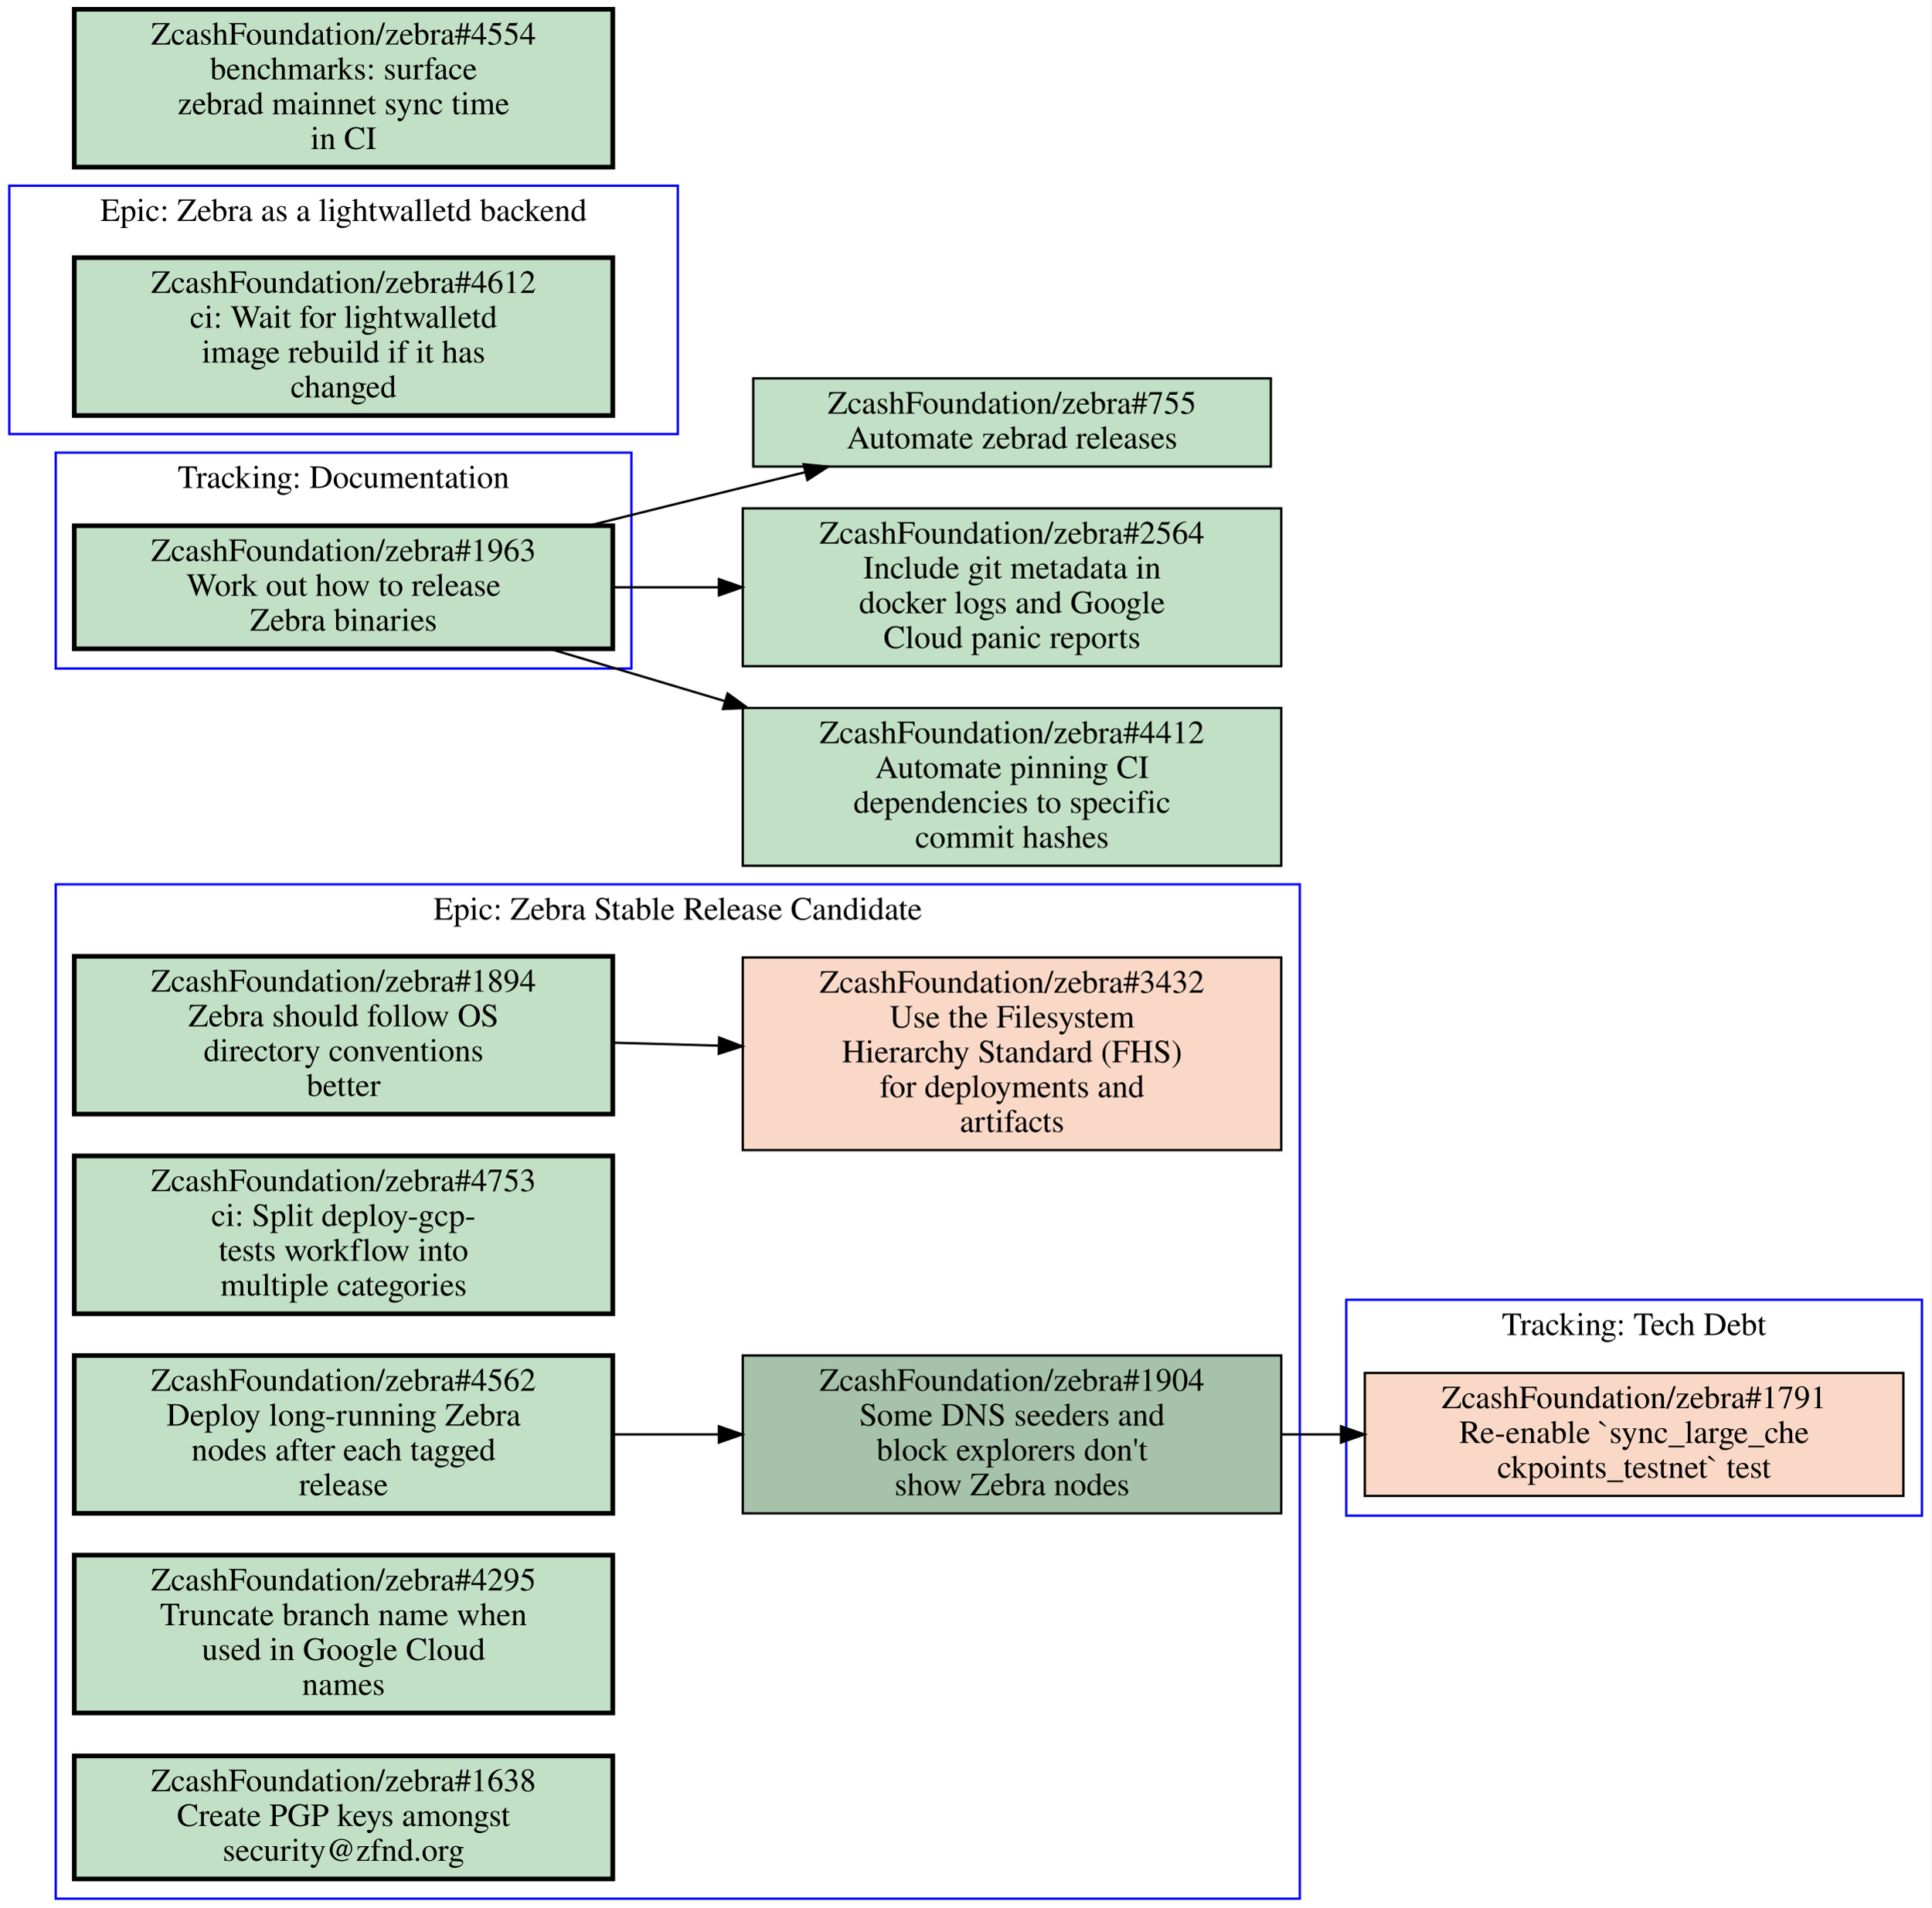
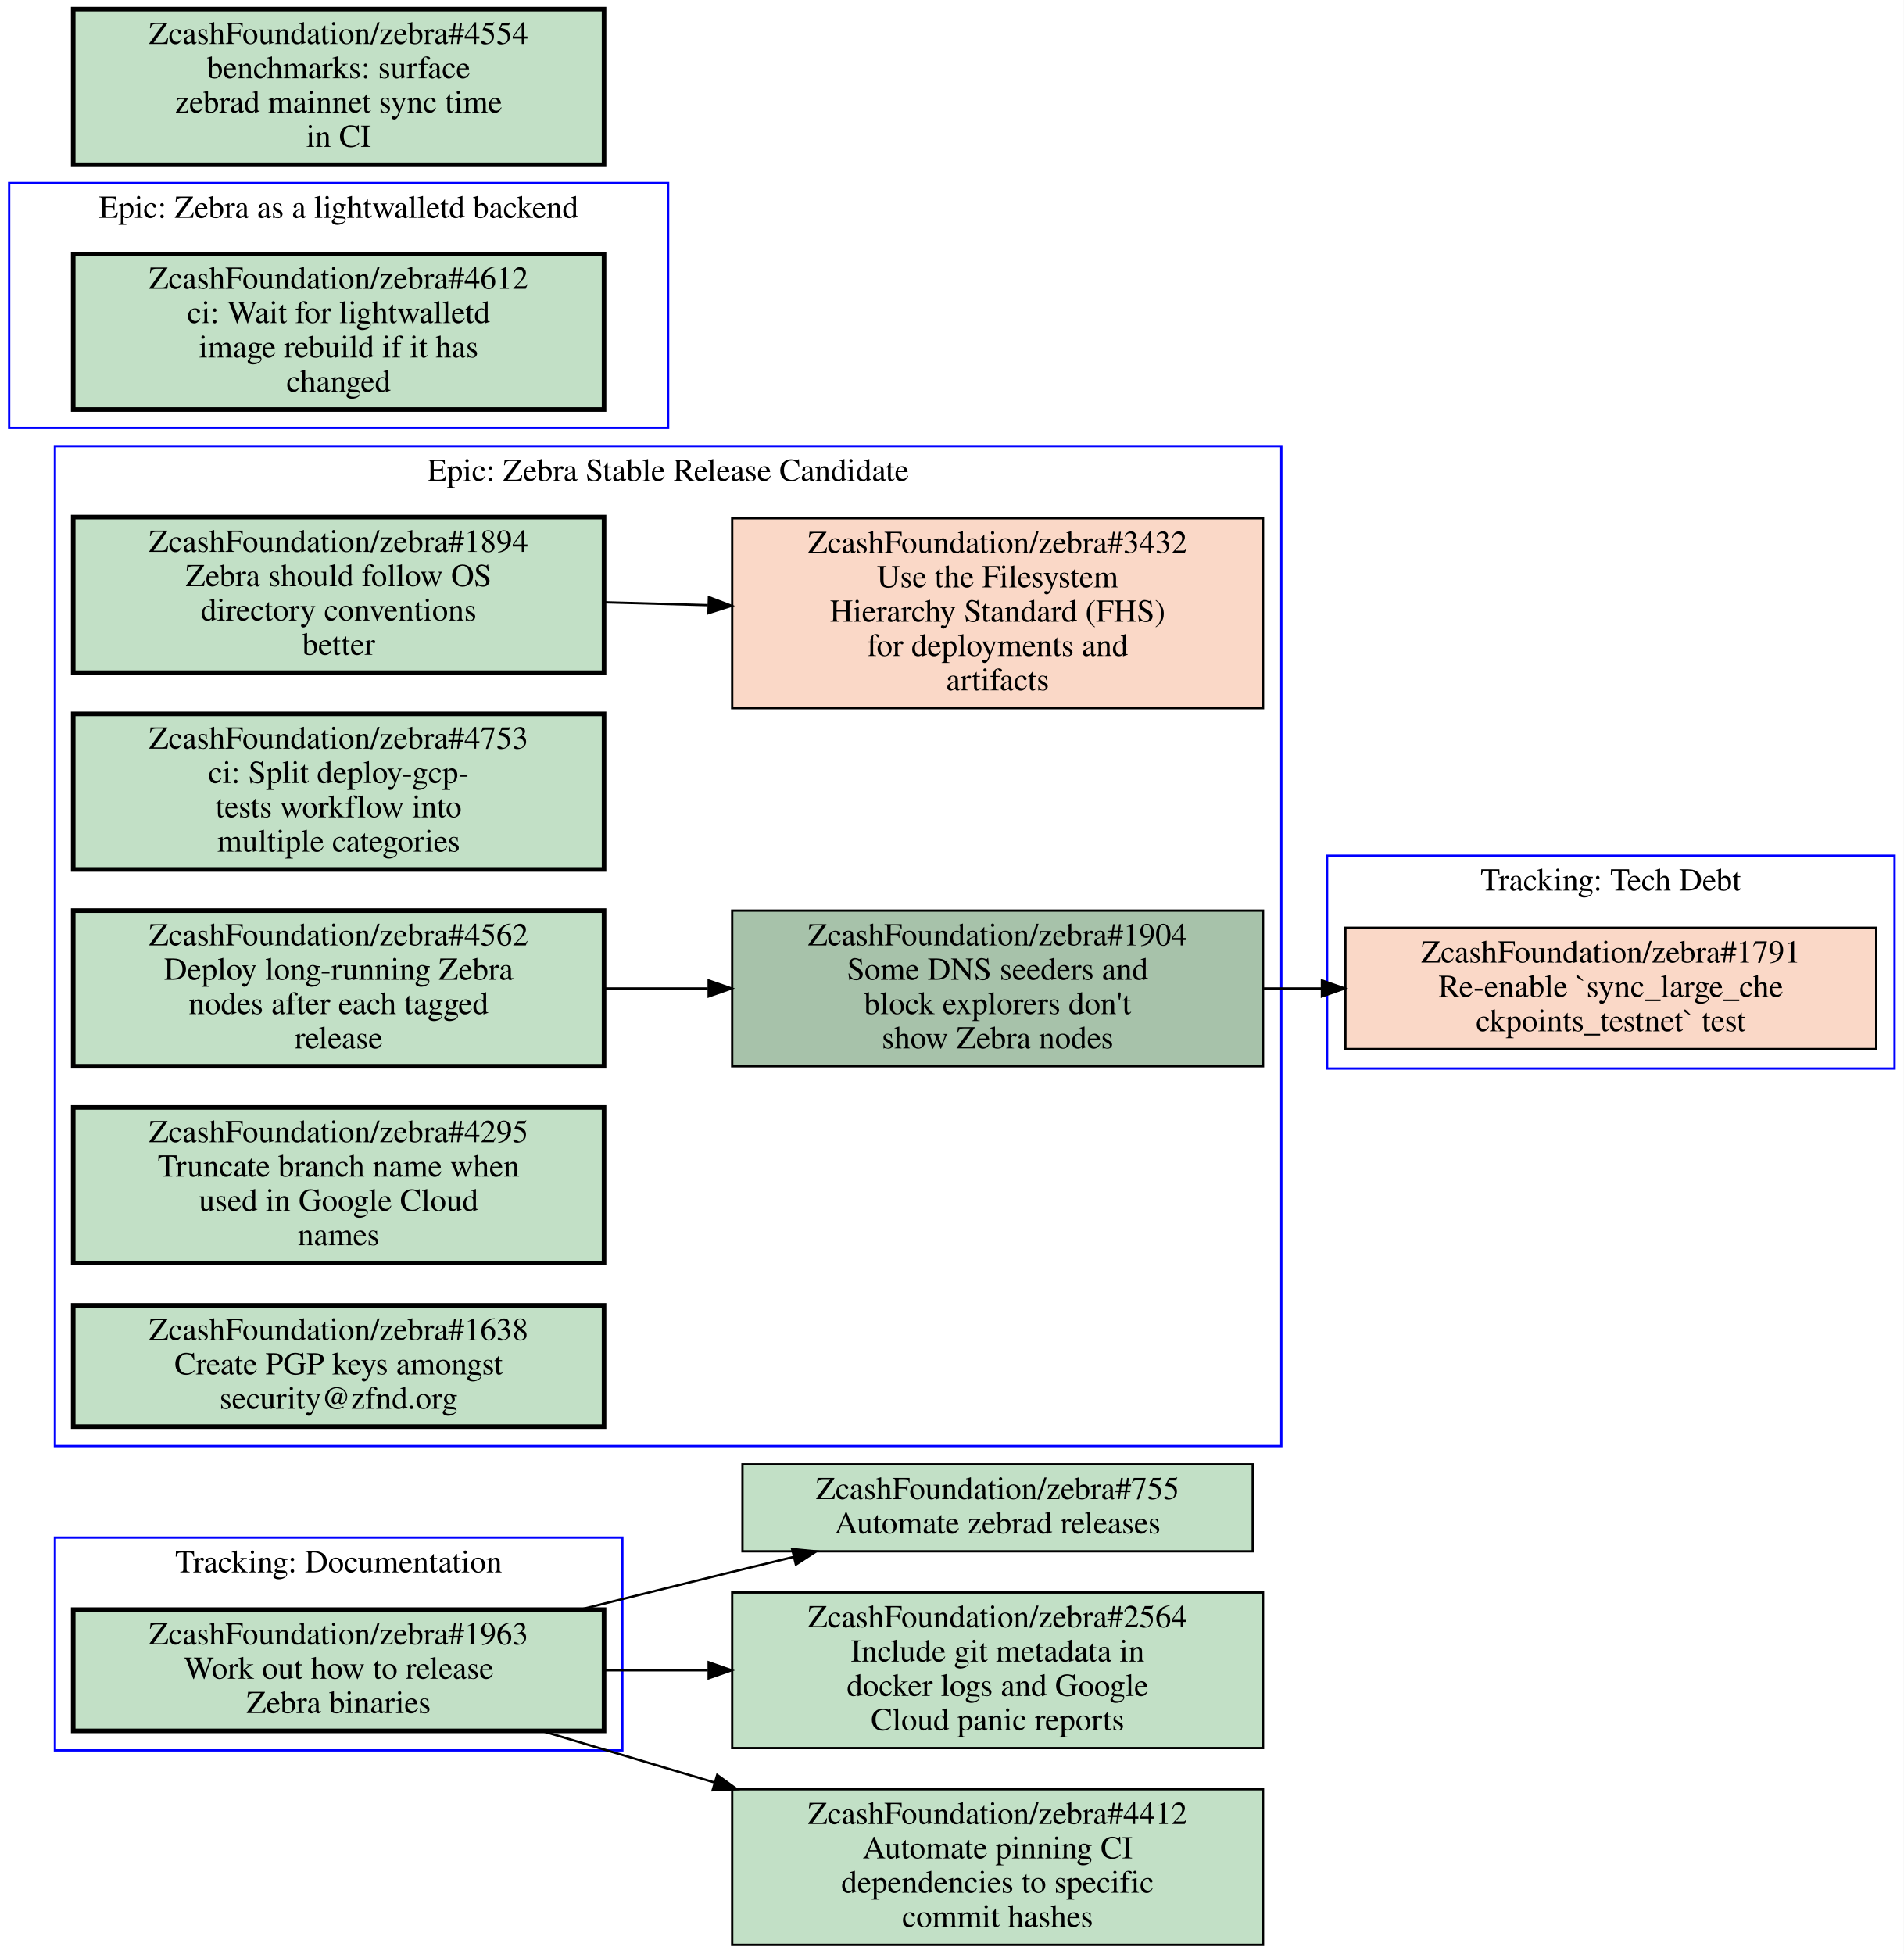
- <svg xmlns="http://www.w3.org/2000/svg" xmlns:xlink="http://www.w3.org/1999/xlink" width="832pt" height="822pt" viewBox="0.00 0.00 832.00 822.00">
-   <g id="graph0" class="graph" transform="scale(1 1) rotate(0) translate(4 818)">
-     <polygon fill="#ffffff" stroke="transparent" points="-4,4 -4,-818 828,-818 828,4 -4,4" />
+ <svg xmlns="http://www.w3.org/2000/svg" xmlns:xlink="http://www.w3.org/1999/xlink" width="832pt" height="854pt" viewBox="0.00 0.00 832.00 854.00">
+   <g id="graph0" class="graph" transform="scale(1 1) rotate(0) translate(4 850)">
+     <polygon fill="#ffffff" stroke="transparent" points="-4,4 -4,-850 828,-850 828,4 -4,4" />
    <g id="clust1" class="cluster">
-       <polygon fill="none" stroke="#0000ff" points="576,-165 576,-258 824,-258 824,-165 576,-165" />
-       <text text-anchor="middle" x="700" y="-242.8" font-family="Times,serif" font-size="14.00" fill="#000000">Tracking: Tech Debt</text>
+       <polygon fill="none" stroke="#0000ff" points="20,-85 20,-178 268,-178 268,-85 20,-85" />
+       <text text-anchor="middle" x="144" y="-162.8" font-family="Times,serif" font-size="14.00" fill="#000000">Tracking: Documentation</text>
    </g>
    <g id="clust2" class="cluster">
-       <polygon fill="none" stroke="#0000ff" points="0,-631 0,-738 288,-738 288,-631 0,-631" />
-       <text text-anchor="middle" x="144" y="-722.8" font-family="Times,serif" font-size="14.00" fill="#000000">Epic: Zebra as a lightwalletd backend</text>
+       <polygon fill="none" stroke="#0000ff" points="0,-663 0,-770 288,-770 288,-663 0,-663" />
+       <text text-anchor="middle" x="144" y="-754.8" font-family="Times,serif" font-size="14.00" fill="#000000">Epic: Zebra as a lightwalletd backend</text>
    </g>
    <g id="clust3" class="cluster">
-       <polygon fill="none" stroke="#0000ff" points="20,0 20,-437 556,-437 556,0 20,0" />
-       <text text-anchor="middle" x="288" y="-421.8" font-family="Times,serif" font-size="14.00" fill="#000000">Epic: Zebra Stable Release Candidate</text>
+       <polygon fill="none" stroke="#0000ff" points="20,-218 20,-655 556,-655 556,-218 20,-218" />
+       <text text-anchor="middle" x="288" y="-639.8" font-family="Times,serif" font-size="14.00" fill="#000000">Epic: Zebra Stable Release Candidate</text>
    </g>
    <g id="clust4" class="cluster">
-       <polygon fill="none" stroke="#0000ff" points="20,-530 20,-623 268,-623 268,-530 20,-530" />
-       <text text-anchor="middle" x="144" y="-607.8" font-family="Times,serif" font-size="14.00" fill="#000000">Tracking: Documentation</text>
+       <polygon fill="none" stroke="#0000ff" points="576,-383 576,-476 824,-476 824,-383 576,-383" />
+       <text text-anchor="middle" x="700" y="-460.8" font-family="Times,serif" font-size="14.00" fill="#000000">Tracking: Tech Debt</text>
    </g>
-     <g id="node1" class="node closed">
+     <g id="node1" class="node open">
      <g id="a_node1">
-         <a xlink:href="https://github.com/ZcashFoundation/zebra/issues/1791" xlink:title="ZcashFoundation/zebra#1791&#10;Re-enable `sync_large_che&#10;ckpoints_testnet` test" target="_blank">
-           <polygon fill="#fad8c7" stroke="#000000" points="816,-226.5 584,-226.5 584,-173.5 816,-173.5 816,-226.5" />
-           <text text-anchor="middle" x="700" y="-211.3" font-family="Times,serif" font-size="14.00" fill="#000000">ZcashFoundation/zebra#1791</text>
-           <text text-anchor="middle" x="700" y="-196.3" font-family="Times,serif" font-size="14.00" fill="#000000">Re-enable `sync_large_che</text>
-           <text text-anchor="middle" x="700" y="-181.3" font-family="Times,serif" font-size="14.00" fill="#000000">ckpoints_testnet` test</text>
+         <a xlink:href="https://github.com/ZcashFoundation/zebra/issues/1963" xlink:title="ZcashFoundation/zebra#1963&#10;Work out how to release&#10;Zebra binaries" target="_blank">
+           <polygon fill="#c2e0c6" stroke="#000000" stroke-width="2" points="260,-146.5 28,-146.5 28,-93.5 260,-93.5 260,-146.5" />
+           <text text-anchor="middle" x="144" y="-131.3" font-family="Times,serif" font-size="14.00" fill="#000000">ZcashFoundation/zebra#1963</text>
+           <text text-anchor="middle" x="144" y="-116.3" font-family="Times,serif" font-size="14.00" fill="#000000">Work out how to release</text>
+           <text text-anchor="middle" x="144" y="-101.3" font-family="Times,serif" font-size="14.00" fill="#000000">Zebra binaries</text>
        </a>
      </g>
+     </g>
+     <g id="node11" class="node open">
+       <g id="a_node11">
+         <a xlink:href="https://github.com/ZcashFoundation/zebra/issues/755" xlink:title="ZcashFoundation/zebra#755&#10;Automate zebrad releases" target="_blank">
+           <polygon fill="#c2e0c6" stroke="#000000" points="543.5,-210 320.5,-210 320.5,-172 543.5,-172 543.5,-210" />
+           <text text-anchor="middle" x="432" y="-194.8" font-family="Times,serif" font-size="14.00" fill="#000000">ZcashFoundation/zebra#755</text>
+           <text text-anchor="middle" x="432" y="-179.8" font-family="Times,serif" font-size="14.00" fill="#000000">Automate zebrad releases</text>
+         </a>
+       </g>
+     </g>
+     <g id="edge3" class="edge">
+       <path fill="none" stroke="#000000" d="M249.48,-146.51C271.46,-152 294.48,-157.71 316,-163 324.72,-165.14 333.81,-167.36 342.89,-169.57" />
+       <polygon fill="#000000" stroke="#000000" points="342.186,-173.001 352.73,-171.96 343.839,-166.199 342.186,-173.001" />
+     </g>
+     <g id="node12" class="node open">
+       <g id="a_node12">
+         <a xlink:href="https://github.com/ZcashFoundation/zebra/issues/2564" xlink:title="ZcashFoundation/zebra#2564&#10;Include git metadata in&#10;docker logs and Google&#10;Cloud panic reports" target="_blank">
+           <polygon fill="#c2e0c6" stroke="#000000" points="548,-154 316,-154 316,-86 548,-86 548,-154" />
+           <text text-anchor="middle" x="432" y="-138.8" font-family="Times,serif" font-size="14.00" fill="#000000">ZcashFoundation/zebra#2564</text>
+           <text text-anchor="middle" x="432" y="-123.8" font-family="Times,serif" font-size="14.00" fill="#000000">Include git metadata in</text>
+           <text text-anchor="middle" x="432" y="-108.8" font-family="Times,serif" font-size="14.00" fill="#000000">docker logs and Google</text>
+           <text text-anchor="middle" x="432" y="-93.8" font-family="Times,serif" font-size="14.00" fill="#000000">Cloud panic reports</text>
+         </a>
+       </g>
+     </g>
+     <g id="edge4" class="edge">
+       <path fill="none" stroke="#000000" d="M260.31,-120C275.15,-120 290.4,-120 305.39,-120" />
+       <polygon fill="#000000" stroke="#000000" points="305.72,-123.5 315.72,-120 305.72,-116.5 305.72,-123.5" />
+     </g>
+     <g id="node13" class="node open">
+       <g id="a_node13">
+         <a xlink:href="https://github.com/ZcashFoundation/zebra/issues/4412" xlink:title="ZcashFoundation/zebra#4412&#10;Automate pinning CI&#10;dependencies to specific&#10;commit hashes" target="_blank">
+           <polygon fill="#c2e0c6" stroke="#000000" points="548,-68 316,-68 316,0 548,0 548,-68" />
+           <text text-anchor="middle" x="432" y="-52.8" font-family="Times,serif" font-size="14.00" fill="#000000">ZcashFoundation/zebra#4412</text>
+           <text text-anchor="middle" x="432" y="-37.8" font-family="Times,serif" font-size="14.00" fill="#000000">Automate pinning CI</text>
+           <text text-anchor="middle" x="432" y="-22.8" font-family="Times,serif" font-size="14.00" fill="#000000">dependencies to specific</text>
+           <text text-anchor="middle" x="432" y="-7.8" font-family="Times,serif" font-size="14.00" fill="#000000">commit hashes</text>
+         </a>
+       </g>
+     </g>
+     <g id="edge5" class="edge">
+       <path fill="none" stroke="#000000" d="M232.76,-93.495C256.65,-86.362 282.93,-78.515 308.34,-70.926" />
+       <polygon fill="#000000" stroke="#000000" points="309.45,-74.247 318.03,-68.031 307.447,-67.54 309.45,-74.247" />
    </g>
    <g id="node2" class="node open">
      <g id="a_node2">
        <a xlink:href="https://github.com/ZcashFoundation/zebra/issues/4612" xlink:title="ZcashFoundation/zebra#4612&#10;ci: Wait for lightwalletd&#10;image rebuild if it has&#10;changed" target="_blank">
-           <polygon fill="#c2e0c6" stroke="#000000" stroke-width="2" points="260,-707 28,-707 28,-639 260,-639 260,-707" />
-           <text text-anchor="middle" x="144" y="-691.8" font-family="Times,serif" font-size="14.00" fill="#000000">ZcashFoundation/zebra#4612</text>
-           <text text-anchor="middle" x="144" y="-676.8" font-family="Times,serif" font-size="14.00" fill="#000000">ci: Wait for lightwalletd</text>
-           <text text-anchor="middle" x="144" y="-661.8" font-family="Times,serif" font-size="14.00" fill="#000000">image rebuild if it has</text>
-           <text text-anchor="middle" x="144" y="-646.8" font-family="Times,serif" font-size="14.00" fill="#000000">changed</text>
+           <polygon fill="#c2e0c6" stroke="#000000" stroke-width="2" points="260,-739 28,-739 28,-671 260,-671 260,-739" />
+           <text text-anchor="middle" x="144" y="-723.8" font-family="Times,serif" font-size="14.00" fill="#000000">ZcashFoundation/zebra#4612</text>
+           <text text-anchor="middle" x="144" y="-708.8" font-family="Times,serif" font-size="14.00" fill="#000000">ci: Wait for lightwalletd</text>
+           <text text-anchor="middle" x="144" y="-693.8" font-family="Times,serif" font-size="14.00" fill="#000000">image rebuild if it has</text>
+           <text text-anchor="middle" x="144" y="-678.8" font-family="Times,serif" font-size="14.00" fill="#000000">changed</text>
        </a>
      </g>
    </g>
    <g id="node3" class="node open">
      <g id="a_node3">
        <a xlink:href="https://github.com/ZcashFoundation/zebra/issues/1894" xlink:title="ZcashFoundation/zebra#1894&#10;Zebra should follow OS&#10;directory conventions&#10;better" target="_blank">
-           <polygon fill="#c2e0c6" stroke="#000000" stroke-width="2" points="260,-406 28,-406 28,-338 260,-338 260,-406" />
-           <text text-anchor="middle" x="144" y="-390.8" font-family="Times,serif" font-size="14.00" fill="#000000">ZcashFoundation/zebra#1894</text>
-           <text text-anchor="middle" x="144" y="-375.8" font-family="Times,serif" font-size="14.00" fill="#000000">Zebra should follow OS</text>
-           <text text-anchor="middle" x="144" y="-360.8" font-family="Times,serif" font-size="14.00" fill="#000000">directory conventions</text>
-           <text text-anchor="middle" x="144" y="-345.8" font-family="Times,serif" font-size="14.00" fill="#000000">better</text>
+           <polygon fill="#c2e0c6" stroke="#000000" stroke-width="2" points="260,-624 28,-624 28,-556 260,-556 260,-624" />
+           <text text-anchor="middle" x="144" y="-608.8" font-family="Times,serif" font-size="14.00" fill="#000000">ZcashFoundation/zebra#1894</text>
+           <text text-anchor="middle" x="144" y="-593.8" font-family="Times,serif" font-size="14.00" fill="#000000">Zebra should follow OS</text>
+           <text text-anchor="middle" x="144" y="-578.8" font-family="Times,serif" font-size="14.00" fill="#000000">directory conventions</text>
+           <text text-anchor="middle" x="144" y="-563.8" font-family="Times,serif" font-size="14.00" fill="#000000">better</text>
        </a>
      </g>
    </g>
    <g id="node4" class="node closed">
      <g id="a_node4">
        <a xlink:href="https://github.com/ZcashFoundation/zebra/issues/3432" xlink:title="ZcashFoundation/zebra#3432&#10;Use the Filesystem&#10;Hierarchy Standard (FHS)&#10;for deployments and&#10;artifacts" target="_blank">
-           <polygon fill="#fad8c7" stroke="#000000" points="548,-405.5 316,-405.5 316,-322.5 548,-322.5 548,-405.5" />
-           <text text-anchor="middle" x="432" y="-390.3" font-family="Times,serif" font-size="14.00" fill="#000000">ZcashFoundation/zebra#3432</text>
-           <text text-anchor="middle" x="432" y="-375.3" font-family="Times,serif" font-size="14.00" fill="#000000">Use the Filesystem</text>
-           <text text-anchor="middle" x="432" y="-360.3" font-family="Times,serif" font-size="14.00" fill="#000000">Hierarchy Standard (FHS)</text>
-           <text text-anchor="middle" x="432" y="-345.3" font-family="Times,serif" font-size="14.00" fill="#000000">for deployments and</text>
-           <text text-anchor="middle" x="432" y="-330.3" font-family="Times,serif" font-size="14.00" fill="#000000">artifacts</text>
+           <polygon fill="#fad8c7" stroke="#000000" points="548,-623.5 316,-623.5 316,-540.5 548,-540.5 548,-623.5" />
+           <text text-anchor="middle" x="432" y="-608.3" font-family="Times,serif" font-size="14.00" fill="#000000">ZcashFoundation/zebra#3432</text>
+           <text text-anchor="middle" x="432" y="-593.3" font-family="Times,serif" font-size="14.00" fill="#000000">Use the Filesystem</text>
+           <text text-anchor="middle" x="432" y="-578.3" font-family="Times,serif" font-size="14.00" fill="#000000">Hierarchy Standard (FHS)</text>
+           <text text-anchor="middle" x="432" y="-563.3" font-family="Times,serif" font-size="14.00" fill="#000000">for deployments and</text>
+           <text text-anchor="middle" x="432" y="-548.3" font-family="Times,serif" font-size="14.00" fill="#000000">artifacts</text>
        </a>
      </g>
    </g>
    <g id="edge1" class="edge">
-       <path fill="none" stroke="#000000" d="M260.31,-368.77C275.15,-368.36 290.4,-367.93 305.39,-367.52" />
-       <polygon fill="#000000" stroke="#000000" points="305.822,-371.009 315.72,-367.23 305.626,-364.012 305.822,-371.009" />
+       <path fill="none" stroke="#000000" d="M260.31,-586.77C275.15,-586.36 290.4,-585.93 305.39,-585.52" />
+       <polygon fill="#000000" stroke="#000000" points="305.822,-589.009 315.72,-585.23 305.626,-582.012 305.822,-589.009" />
    </g>
    <g id="node5" class="node open">
      <g id="a_node5">
        <a xlink:href="https://github.com/ZcashFoundation/zebra/issues/1904" xlink:title="ZcashFoundation/zebra#1904&#10;Some DNS seeders and&#10;block explorers don't&#10;show Zebra nodes" target="_blank">
-           <polygon fill="#a7c2aa" stroke="#000000" points="548,-234 316,-234 316,-166 548,-166 548,-234" />
-           <text text-anchor="middle" x="432" y="-218.8" font-family="Times,serif" font-size="14.00" fill="#000000">ZcashFoundation/zebra#1904</text>
-           <text text-anchor="middle" x="432" y="-203.8" font-family="Times,serif" font-size="14.00" fill="#000000">Some DNS seeders and</text>
-           <text text-anchor="middle" x="432" y="-188.8" font-family="Times,serif" font-size="14.00" fill="#000000">block explorers don't</text>
-           <text text-anchor="middle" x="432" y="-173.8" font-family="Times,serif" font-size="14.00" fill="#000000">show Zebra nodes</text>
+           <polygon fill="#a7c2aa" stroke="#000000" points="548,-452 316,-452 316,-384 548,-384 548,-452" />
+           <text text-anchor="middle" x="432" y="-436.8" font-family="Times,serif" font-size="14.00" fill="#000000">ZcashFoundation/zebra#1904</text>
+           <text text-anchor="middle" x="432" y="-421.8" font-family="Times,serif" font-size="14.00" fill="#000000">Some DNS seeders and</text>
+           <text text-anchor="middle" x="432" y="-406.8" font-family="Times,serif" font-size="14.00" fill="#000000">block explorers don't</text>
+           <text text-anchor="middle" x="432" y="-391.8" font-family="Times,serif" font-size="14.00" fill="#000000">show Zebra nodes</text>
        </a>
      </g>
    </g>
-     <g id="edge3" class="edge">
-       <path fill="none" stroke="#000000" d="M548.38,-200C556.71,-200 565.14,-200 573.53,-200" />
-       <polygon fill="#000000" stroke="#000000" points="573.74,-203.5 583.74,-200 573.74,-196.5 573.74,-203.5" />
+     <g id="node10" class="node closed">
+       <g id="a_node10">
+         <a xlink:href="https://github.com/ZcashFoundation/zebra/issues/1791" xlink:title="ZcashFoundation/zebra#1791&#10;Re-enable `sync_large_che&#10;ckpoints_testnet` test" target="_blank">
+           <polygon fill="#fad8c7" stroke="#000000" points="816,-444.5 584,-444.5 584,-391.5 816,-391.5 816,-444.5" />
+           <text text-anchor="middle" x="700" y="-429.3" font-family="Times,serif" font-size="14.00" fill="#000000">ZcashFoundation/zebra#1791</text>
+           <text text-anchor="middle" x="700" y="-414.3" font-family="Times,serif" font-size="14.00" fill="#000000">Re-enable `sync_large_che</text>
+           <text text-anchor="middle" x="700" y="-399.3" font-family="Times,serif" font-size="14.00" fill="#000000">ckpoints_testnet` test</text>
+         </a>
+       </g>
+     </g>
+     <g id="edge6" class="edge">
+       <path fill="none" stroke="#000000" d="M548.38,-418C556.71,-418 565.14,-418 573.53,-418" />
+       <polygon fill="#000000" stroke="#000000" points="573.74,-421.5 583.74,-418 573.74,-414.5 573.74,-421.5" />
    </g>
    <g id="node6" class="node open">
      <g id="a_node6">
        <a xlink:href="https://github.com/ZcashFoundation/zebra/issues/4753" xlink:title="ZcashFoundation/zebra#4753&#10;ci: Split deploy-gcp-&#10;tests workflow into&#10;multiple categories" target="_blank">
-           <polygon fill="#c2e0c6" stroke="#000000" stroke-width="2" points="260,-320 28,-320 28,-252 260,-252 260,-320" />
-           <text text-anchor="middle" x="144" y="-304.8" font-family="Times,serif" font-size="14.00" fill="#000000">ZcashFoundation/zebra#4753</text>
-           <text text-anchor="middle" x="144" y="-289.8" font-family="Times,serif" font-size="14.00" fill="#000000">ci: Split deploy-gcp-</text>
-           <text text-anchor="middle" x="144" y="-274.8" font-family="Times,serif" font-size="14.00" fill="#000000">tests workflow into</text>
-           <text text-anchor="middle" x="144" y="-259.8" font-family="Times,serif" font-size="14.00" fill="#000000">multiple categories</text>
+           <polygon fill="#c2e0c6" stroke="#000000" stroke-width="2" points="260,-538 28,-538 28,-470 260,-470 260,-538" />
+           <text text-anchor="middle" x="144" y="-522.8" font-family="Times,serif" font-size="14.00" fill="#000000">ZcashFoundation/zebra#4753</text>
+           <text text-anchor="middle" x="144" y="-507.8" font-family="Times,serif" font-size="14.00" fill="#000000">ci: Split deploy-gcp-</text>
+           <text text-anchor="middle" x="144" y="-492.8" font-family="Times,serif" font-size="14.00" fill="#000000">tests workflow into</text>
+           <text text-anchor="middle" x="144" y="-477.8" font-family="Times,serif" font-size="14.00" fill="#000000">multiple categories</text>
        </a>
      </g>
    </g>
    <g id="node7" class="node open">
      <g id="a_node7">
        <a xlink:href="https://github.com/ZcashFoundation/zebra/issues/4562" xlink:title="ZcashFoundation/zebra#4562&#10;Deploy long-running Zebra&#10;nodes after each tagged&#10;release" target="_blank">
-           <polygon fill="#c2e0c6" stroke="#000000" stroke-width="2" points="260,-234 28,-234 28,-166 260,-166 260,-234" />
-           <text text-anchor="middle" x="144" y="-218.8" font-family="Times,serif" font-size="14.00" fill="#000000">ZcashFoundation/zebra#4562</text>
-           <text text-anchor="middle" x="144" y="-203.8" font-family="Times,serif" font-size="14.00" fill="#000000">Deploy long-running Zebra</text>
-           <text text-anchor="middle" x="144" y="-188.8" font-family="Times,serif" font-size="14.00" fill="#000000">nodes after each tagged</text>
-           <text text-anchor="middle" x="144" y="-173.8" font-family="Times,serif" font-size="14.00" fill="#000000">release</text>
+           <polygon fill="#c2e0c6" stroke="#000000" stroke-width="2" points="260,-452 28,-452 28,-384 260,-384 260,-452" />
+           <text text-anchor="middle" x="144" y="-436.8" font-family="Times,serif" font-size="14.00" fill="#000000">ZcashFoundation/zebra#4562</text>
+           <text text-anchor="middle" x="144" y="-421.8" font-family="Times,serif" font-size="14.00" fill="#000000">Deploy long-running Zebra</text>
+           <text text-anchor="middle" x="144" y="-406.8" font-family="Times,serif" font-size="14.00" fill="#000000">nodes after each tagged</text>
+           <text text-anchor="middle" x="144" y="-391.8" font-family="Times,serif" font-size="14.00" fill="#000000">release</text>
        </a>
      </g>
    </g>
    <g id="edge2" class="edge">
-       <path fill="none" stroke="#000000" d="M260.31,-200C275.15,-200 290.4,-200 305.39,-200" />
-       <polygon fill="#000000" stroke="#000000" points="305.72,-203.5 315.72,-200 305.72,-196.5 305.72,-203.5" />
+       <path fill="none" stroke="#000000" d="M260.31,-418C275.15,-418 290.4,-418 305.39,-418" />
+       <polygon fill="#000000" stroke="#000000" points="305.72,-421.5 315.72,-418 305.72,-414.5 305.72,-421.5" />
    </g>
    <g id="node8" class="node open">
      <g id="a_node8">
        <a xlink:href="https://github.com/ZcashFoundation/zebra/issues/4295" xlink:title="ZcashFoundation/zebra#4295&#10;Truncate branch name when&#10;used in Google Cloud&#10;names" target="_blank">
-           <polygon fill="#c2e0c6" stroke="#000000" stroke-width="2" points="260,-148 28,-148 28,-80 260,-80 260,-148" />
-           <text text-anchor="middle" x="144" y="-132.8" font-family="Times,serif" font-size="14.00" fill="#000000">ZcashFoundation/zebra#4295</text>
-           <text text-anchor="middle" x="144" y="-117.8" font-family="Times,serif" font-size="14.00" fill="#000000">Truncate branch name when</text>
-           <text text-anchor="middle" x="144" y="-102.8" font-family="Times,serif" font-size="14.00" fill="#000000">used in Google Cloud</text>
-           <text text-anchor="middle" x="144" y="-87.8" font-family="Times,serif" font-size="14.00" fill="#000000">names</text>
+           <polygon fill="#c2e0c6" stroke="#000000" stroke-width="2" points="260,-366 28,-366 28,-298 260,-298 260,-366" />
+           <text text-anchor="middle" x="144" y="-350.8" font-family="Times,serif" font-size="14.00" fill="#000000">ZcashFoundation/zebra#4295</text>
+           <text text-anchor="middle" x="144" y="-335.8" font-family="Times,serif" font-size="14.00" fill="#000000">Truncate branch name when</text>
+           <text text-anchor="middle" x="144" y="-320.8" font-family="Times,serif" font-size="14.00" fill="#000000">used in Google Cloud</text>
+           <text text-anchor="middle" x="144" y="-305.8" font-family="Times,serif" font-size="14.00" fill="#000000">names</text>
        </a>
      </g>
    </g>
    <g id="node9" class="node open">
      <g id="a_node9">
        <a xlink:href="https://github.com/ZcashFoundation/zebra/issues/1638" xlink:title="ZcashFoundation/zebra#1638&#10;Create PGP keys amongst&#10;security@zfnd.org" target="_blank">
-           <polygon fill="#c2e0c6" stroke="#000000" stroke-width="2" points="260,-61.5 28,-61.5 28,-8.5 260,-8.5 260,-61.5" />
-           <text text-anchor="middle" x="144" y="-46.3" font-family="Times,serif" font-size="14.00" fill="#000000">ZcashFoundation/zebra#1638</text>
-           <text text-anchor="middle" x="144" y="-31.3" font-family="Times,serif" font-size="14.00" fill="#000000">Create PGP keys amongst</text>
-           <text text-anchor="middle" x="144" y="-16.3" font-family="Times,serif" font-size="14.00" fill="#000000">security@zfnd.org</text>
+           <polygon fill="#c2e0c6" stroke="#000000" stroke-width="2" points="260,-279.5 28,-279.5 28,-226.5 260,-226.5 260,-279.5" />
+           <text text-anchor="middle" x="144" y="-264.3" font-family="Times,serif" font-size="14.00" fill="#000000">ZcashFoundation/zebra#1638</text>
+           <text text-anchor="middle" x="144" y="-249.3" font-family="Times,serif" font-size="14.00" fill="#000000">Create PGP keys amongst</text>
+           <text text-anchor="middle" x="144" y="-234.3" font-family="Times,serif" font-size="14.00" fill="#000000">security@zfnd.org</text>
        </a>
      </g>
-     </g>
-     <g id="node10" class="node open">
-       <g id="a_node10">
-         <a xlink:href="https://github.com/ZcashFoundation/zebra/issues/1963" xlink:title="ZcashFoundation/zebra#1963&#10;Work out how to release&#10;Zebra binaries" target="_blank">
-           <polygon fill="#c2e0c6" stroke="#000000" stroke-width="2" points="260,-591.5 28,-591.5 28,-538.5 260,-538.5 260,-591.5" />
-           <text text-anchor="middle" x="144" y="-576.3" font-family="Times,serif" font-size="14.00" fill="#000000">ZcashFoundation/zebra#1963</text>
-           <text text-anchor="middle" x="144" y="-561.3" font-family="Times,serif" font-size="14.00" fill="#000000">Work out how to release</text>
-           <text text-anchor="middle" x="144" y="-546.3" font-family="Times,serif" font-size="14.00" fill="#000000">Zebra binaries</text>
-         </a>
-       </g>
-     </g>
-     <g id="node11" class="node open">
-       <g id="a_node11">
-         <a xlink:href="https://github.com/ZcashFoundation/zebra/issues/755" xlink:title="ZcashFoundation/zebra#755&#10;Automate zebrad releases" target="_blank">
-           <polygon fill="#c2e0c6" stroke="#000000" points="543.5,-655 320.5,-655 320.5,-617 543.5,-617 543.5,-655" />
-           <text text-anchor="middle" x="432" y="-639.8" font-family="Times,serif" font-size="14.00" fill="#000000">ZcashFoundation/zebra#755</text>
-           <text text-anchor="middle" x="432" y="-624.8" font-family="Times,serif" font-size="14.00" fill="#000000">Automate zebrad releases</text>
-         </a>
-       </g>
-     </g>
-     <g id="edge4" class="edge">
-       <path fill="none" stroke="#000000" d="M249.48,-591.51C271.46,-597 294.48,-602.71 316,-608 324.72,-610.14 333.81,-612.36 342.89,-614.57" />
-       <polygon fill="#000000" stroke="#000000" points="342.186,-618.001 352.73,-616.96 343.839,-611.199 342.186,-618.001" />
-     </g>
-     <g id="node12" class="node open">
-       <g id="a_node12">
-         <a xlink:href="https://github.com/ZcashFoundation/zebra/issues/2564" xlink:title="ZcashFoundation/zebra#2564&#10;Include git metadata in&#10;docker logs and Google&#10;Cloud panic reports" target="_blank">
-           <polygon fill="#c2e0c6" stroke="#000000" points="548,-599 316,-599 316,-531 548,-531 548,-599" />
-           <text text-anchor="middle" x="432" y="-583.8" font-family="Times,serif" font-size="14.00" fill="#000000">ZcashFoundation/zebra#2564</text>
-           <text text-anchor="middle" x="432" y="-568.8" font-family="Times,serif" font-size="14.00" fill="#000000">Include git metadata in</text>
-           <text text-anchor="middle" x="432" y="-553.8" font-family="Times,serif" font-size="14.00" fill="#000000">docker logs and Google</text>
-           <text text-anchor="middle" x="432" y="-538.8" font-family="Times,serif" font-size="14.00" fill="#000000">Cloud panic reports</text>
-         </a>
-       </g>
-     </g>
-     <g id="edge5" class="edge">
-       <path fill="none" stroke="#000000" d="M260.31,-565C275.15,-565 290.4,-565 305.39,-565" />
-       <polygon fill="#000000" stroke="#000000" points="305.72,-568.5 315.72,-565 305.72,-561.5 305.72,-568.5" />
-     </g>
-     <g id="node13" class="node open">
-       <g id="a_node13">
-         <a xlink:href="https://github.com/ZcashFoundation/zebra/issues/4412" xlink:title="ZcashFoundation/zebra#4412&#10;Automate pinning CI&#10;dependencies to specific&#10;commit hashes" target="_blank">
-           <polygon fill="#c2e0c6" stroke="#000000" points="548,-513 316,-513 316,-445 548,-445 548,-513" />
-           <text text-anchor="middle" x="432" y="-497.8" font-family="Times,serif" font-size="14.00" fill="#000000">ZcashFoundation/zebra#4412</text>
-           <text text-anchor="middle" x="432" y="-482.8" font-family="Times,serif" font-size="14.00" fill="#000000">Automate pinning CI</text>
-           <text text-anchor="middle" x="432" y="-467.8" font-family="Times,serif" font-size="14.00" fill="#000000">dependencies to specific</text>
-           <text text-anchor="middle" x="432" y="-452.8" font-family="Times,serif" font-size="14.00" fill="#000000">commit hashes</text>
-         </a>
-       </g>
-     </g>
-     <g id="edge6" class="edge">
-       <path fill="none" stroke="#000000" d="M232.76,-538.5C256.65,-531.36 282.93,-523.52 308.34,-515.93" />
-       <polygon fill="#000000" stroke="#000000" points="309.453,-519.25 318.03,-513.03 307.446,-512.544 309.453,-519.25" />
    </g>
    <g id="node14" class="node open">
      <g id="a_node14">
        <a xlink:href="https://github.com/ZcashFoundation/zebra/issues/4554" xlink:title="ZcashFoundation/zebra#4554&#10;benchmarks: surface&#10;zebrad mainnet sync time&#10;in CI" target="_blank">
-           <polygon fill="#c2e0c6" stroke="#000000" stroke-width="2" points="260,-814 28,-814 28,-746 260,-746 260,-814" />
-           <text text-anchor="middle" x="144" y="-798.8" font-family="Times,serif" font-size="14.00" fill="#000000">ZcashFoundation/zebra#4554</text>
-           <text text-anchor="middle" x="144" y="-783.8" font-family="Times,serif" font-size="14.00" fill="#000000">benchmarks: surface</text>
-           <text text-anchor="middle" x="144" y="-768.8" font-family="Times,serif" font-size="14.00" fill="#000000">zebrad mainnet sync time</text>
-           <text text-anchor="middle" x="144" y="-753.8" font-family="Times,serif" font-size="14.00" fill="#000000">in CI</text>
+           <polygon fill="#c2e0c6" stroke="#000000" stroke-width="2" points="260,-846 28,-846 28,-778 260,-778 260,-846" />
+           <text text-anchor="middle" x="144" y="-830.8" font-family="Times,serif" font-size="14.00" fill="#000000">ZcashFoundation/zebra#4554</text>
+           <text text-anchor="middle" x="144" y="-815.8" font-family="Times,serif" font-size="14.00" fill="#000000">benchmarks: surface</text>
+           <text text-anchor="middle" x="144" y="-800.8" font-family="Times,serif" font-size="14.00" fill="#000000">zebrad mainnet sync time</text>
+           <text text-anchor="middle" x="144" y="-785.8" font-family="Times,serif" font-size="14.00" fill="#000000">in CI</text>
        </a>
      </g>
    </g>
  </g>
</svg>
